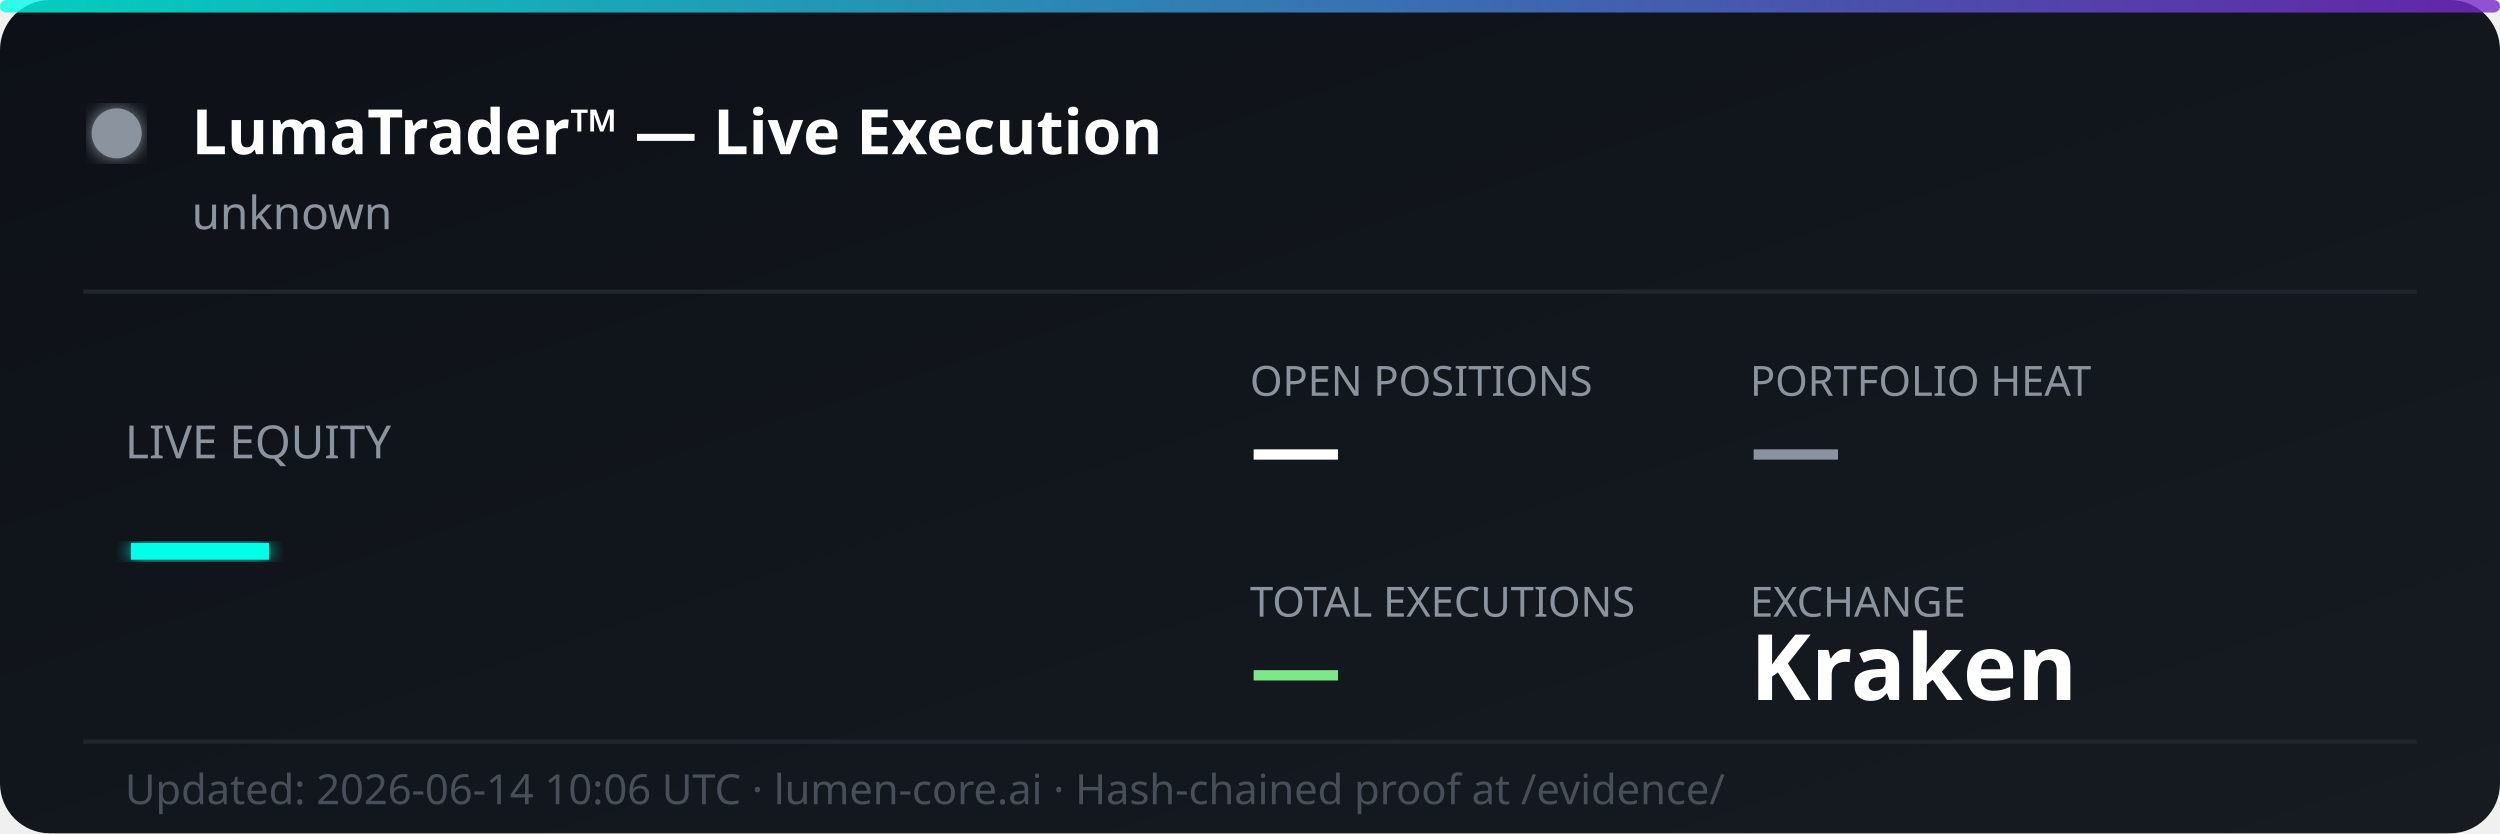
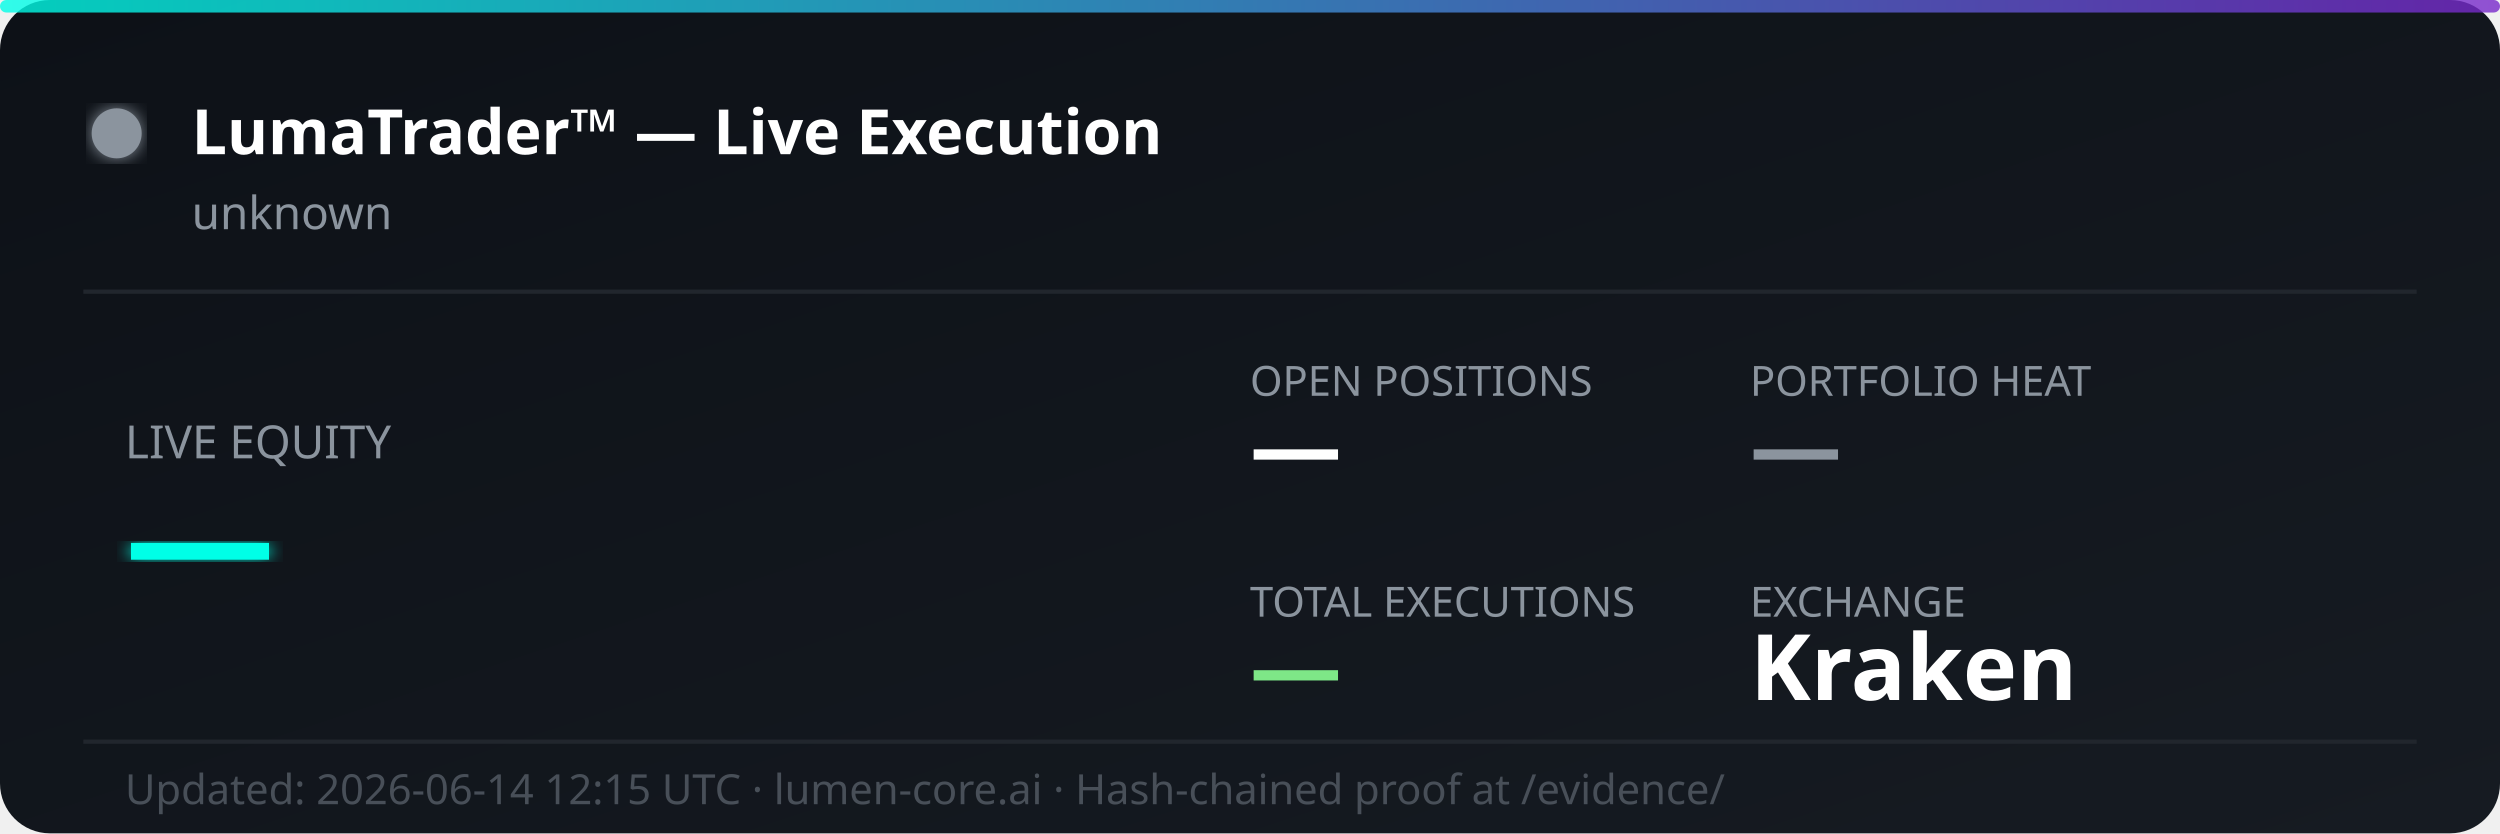
<svg xmlns="http://www.w3.org/2000/svg" width="600" height="200" viewBox="0 0 600 200" fill="none">
  <defs>
    <linearGradient id="bg" x1="0%" y1="0%" x2="100%" y2="100%">
      <stop offset="0%" style="stop-color:#0d1117;stop-opacity:1" />
      <stop offset="100%" style="stop-color:#161b22;stop-opacity:1" />
    </linearGradient>
    <linearGradient id="accent" x1="0%" y1="0%" x2="100%" y2="0%">
      <stop offset="0%" style="stop-color:#00ffe7;stop-opacity:0.8" />
      <stop offset="100%" style="stop-color:#7928ca;stop-opacity:0.8" />
    </linearGradient>
    <filter id="glow">
      <feGaussianBlur stdDeviation="2" result="coloredBlur" />
      <feMerge>
        <feMergeNode in="coloredBlur" />
        <feMergeNode in="SourceGraphic" />
      </feMerge>
    </filter>
  </defs>
  <rect width="600" height="200" rx="12" fill="url(#bg)" />
  <rect width="600" height="3" rx="1.5" fill="url(#accent)" />
  <circle cx="28" cy="32" r="6" fill="#8b949e" filter="url(#glow)">
    <animate attributeName="opacity" values="1;0.3;1" dur="2s" repeatCount="indefinite" />
  </circle>
  <text x="46" y="37" font-family="'Segoe UI', system-ui, sans-serif" font-size="15" font-weight="700" fill="#ffffff">LumaTrader™ — Live Execution</text>
  <text x="46" y="55" font-family="'Segoe UI', system-ui, sans-serif" font-size="11" fill="#8b949e">unknown</text>
  <line x1="20" y1="70" x2="580" y2="70" stroke="#21262d" stroke-width="1" />
  <text x="30" y="110" font-family="'Segoe UI', system-ui, sans-serif" font-size="11" fill="#8b949e">LIVE EQUITY</text>
  <text x="30" y="142" font-family="'Segoe UI', system-ui, sans-serif" font-size="36" font-weight="800" fill="#00ffe7" filter="url(#glow)">—</text>
  <text x="300" y="95" font-family="'Segoe UI', system-ui, sans-serif" font-size="10" fill="#8b949e">OPEN POSITIONS</text>
  <text x="300" y="115" font-family="'Segoe UI', system-ui, sans-serif" font-size="22" font-weight="700" fill="#ffffff">—</text>
  <text x="420" y="95" font-family="'Segoe UI', system-ui, sans-serif" font-size="10" fill="#8b949e">PORTFOLIO HEAT</text>
  <text x="420" y="115" font-family="'Segoe UI', system-ui, sans-serif" font-size="22" font-weight="700" fill="#8b949e">—</text>
  <text x="300" y="148" font-family="'Segoe UI', system-ui, sans-serif" font-size="10" fill="#8b949e">TOTAL EXECUTIONS</text>
  <text x="300" y="168" font-family="'Segoe UI', system-ui, sans-serif" font-size="22" font-weight="700" fill="#7ee787">—</text>
  <text x="420" y="148" font-family="'Segoe UI', system-ui, sans-serif" font-size="10" fill="#8b949e">EXCHANGE</text>
  <text x="420" y="168" font-family="'Segoe UI', system-ui, sans-serif" font-size="22" font-weight="700" fill="#ffffff">Kraken</text>
  <line x1="20" y1="178" x2="580" y2="178" stroke="#21262d" stroke-width="1" />
-   <text x="30" y="193" font-family="'Segoe UI', system-ui, sans-serif" font-size="10" fill="#484f58">Updated: 2026-06-14 10:06 UTC · lumen-core.ai · Hash-chained proof at /evidence/</text>
+   <text x="30" y="193" font-family="'Segoe UI', system-ui, sans-serif" font-size="10" fill="#484f58">Updated: 2026-06-14 12:15 UTC · lumen-core.ai · Hash-chained proof at /evidence/</text>
</svg>
